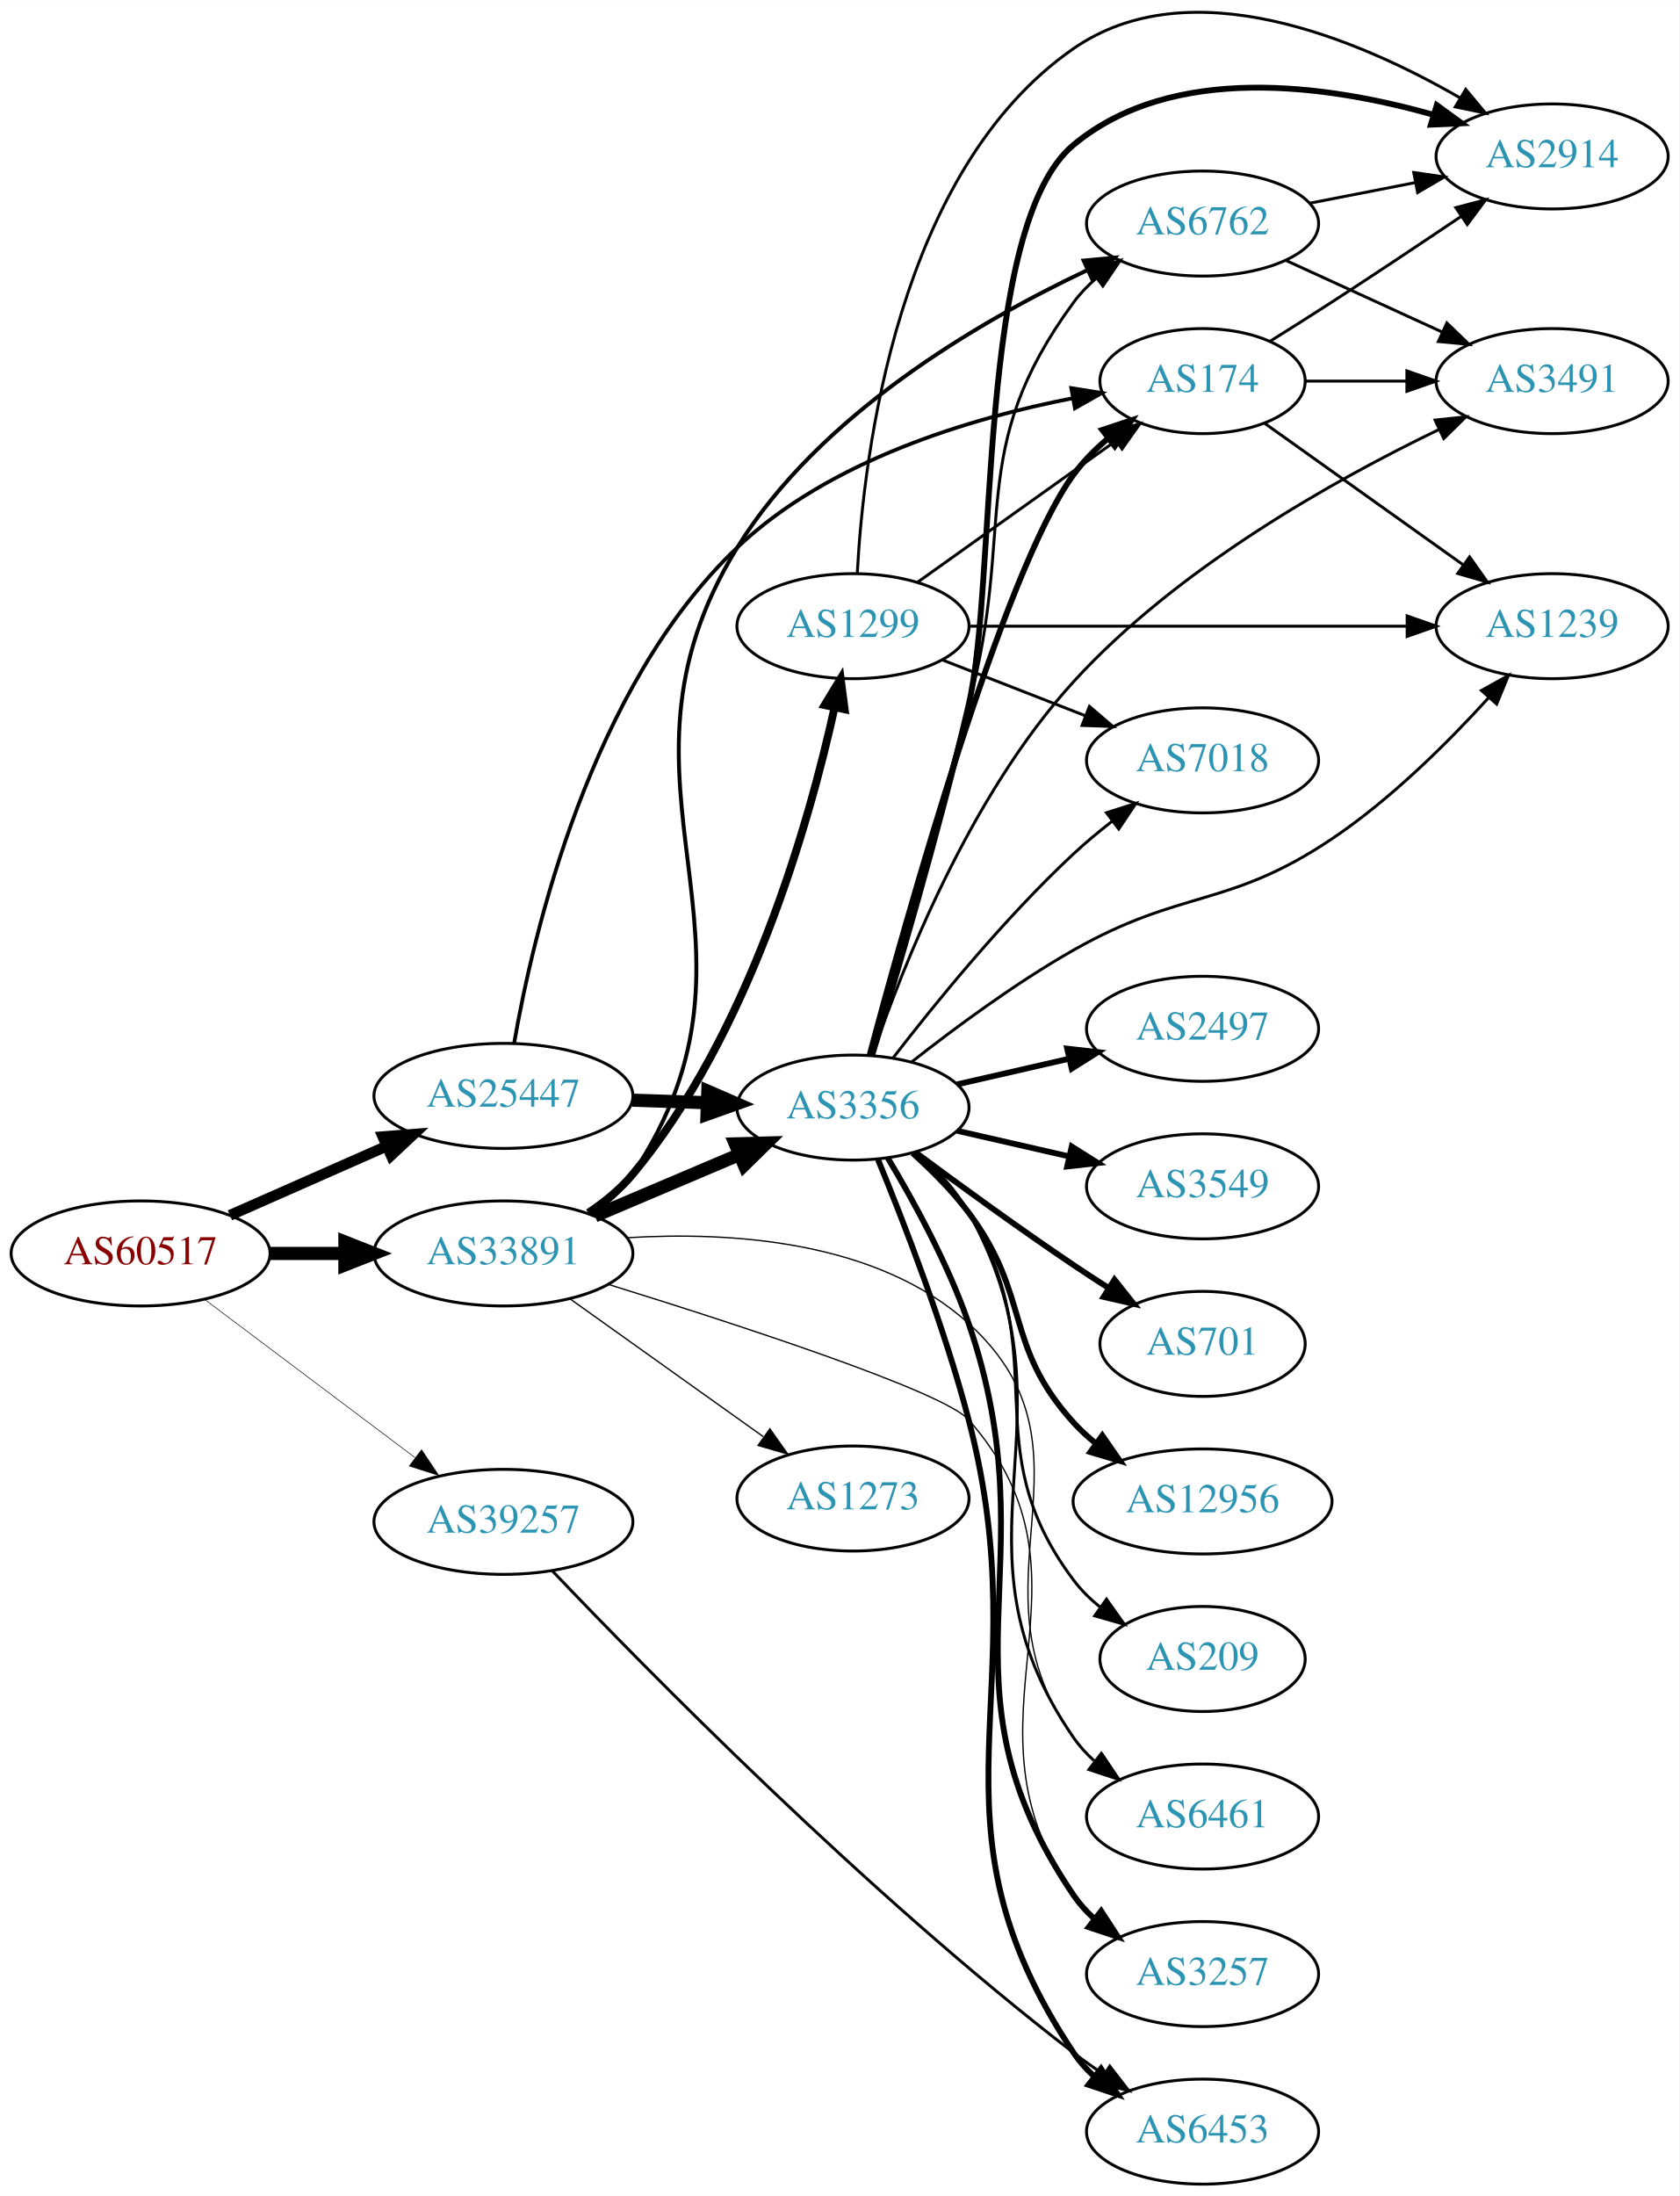
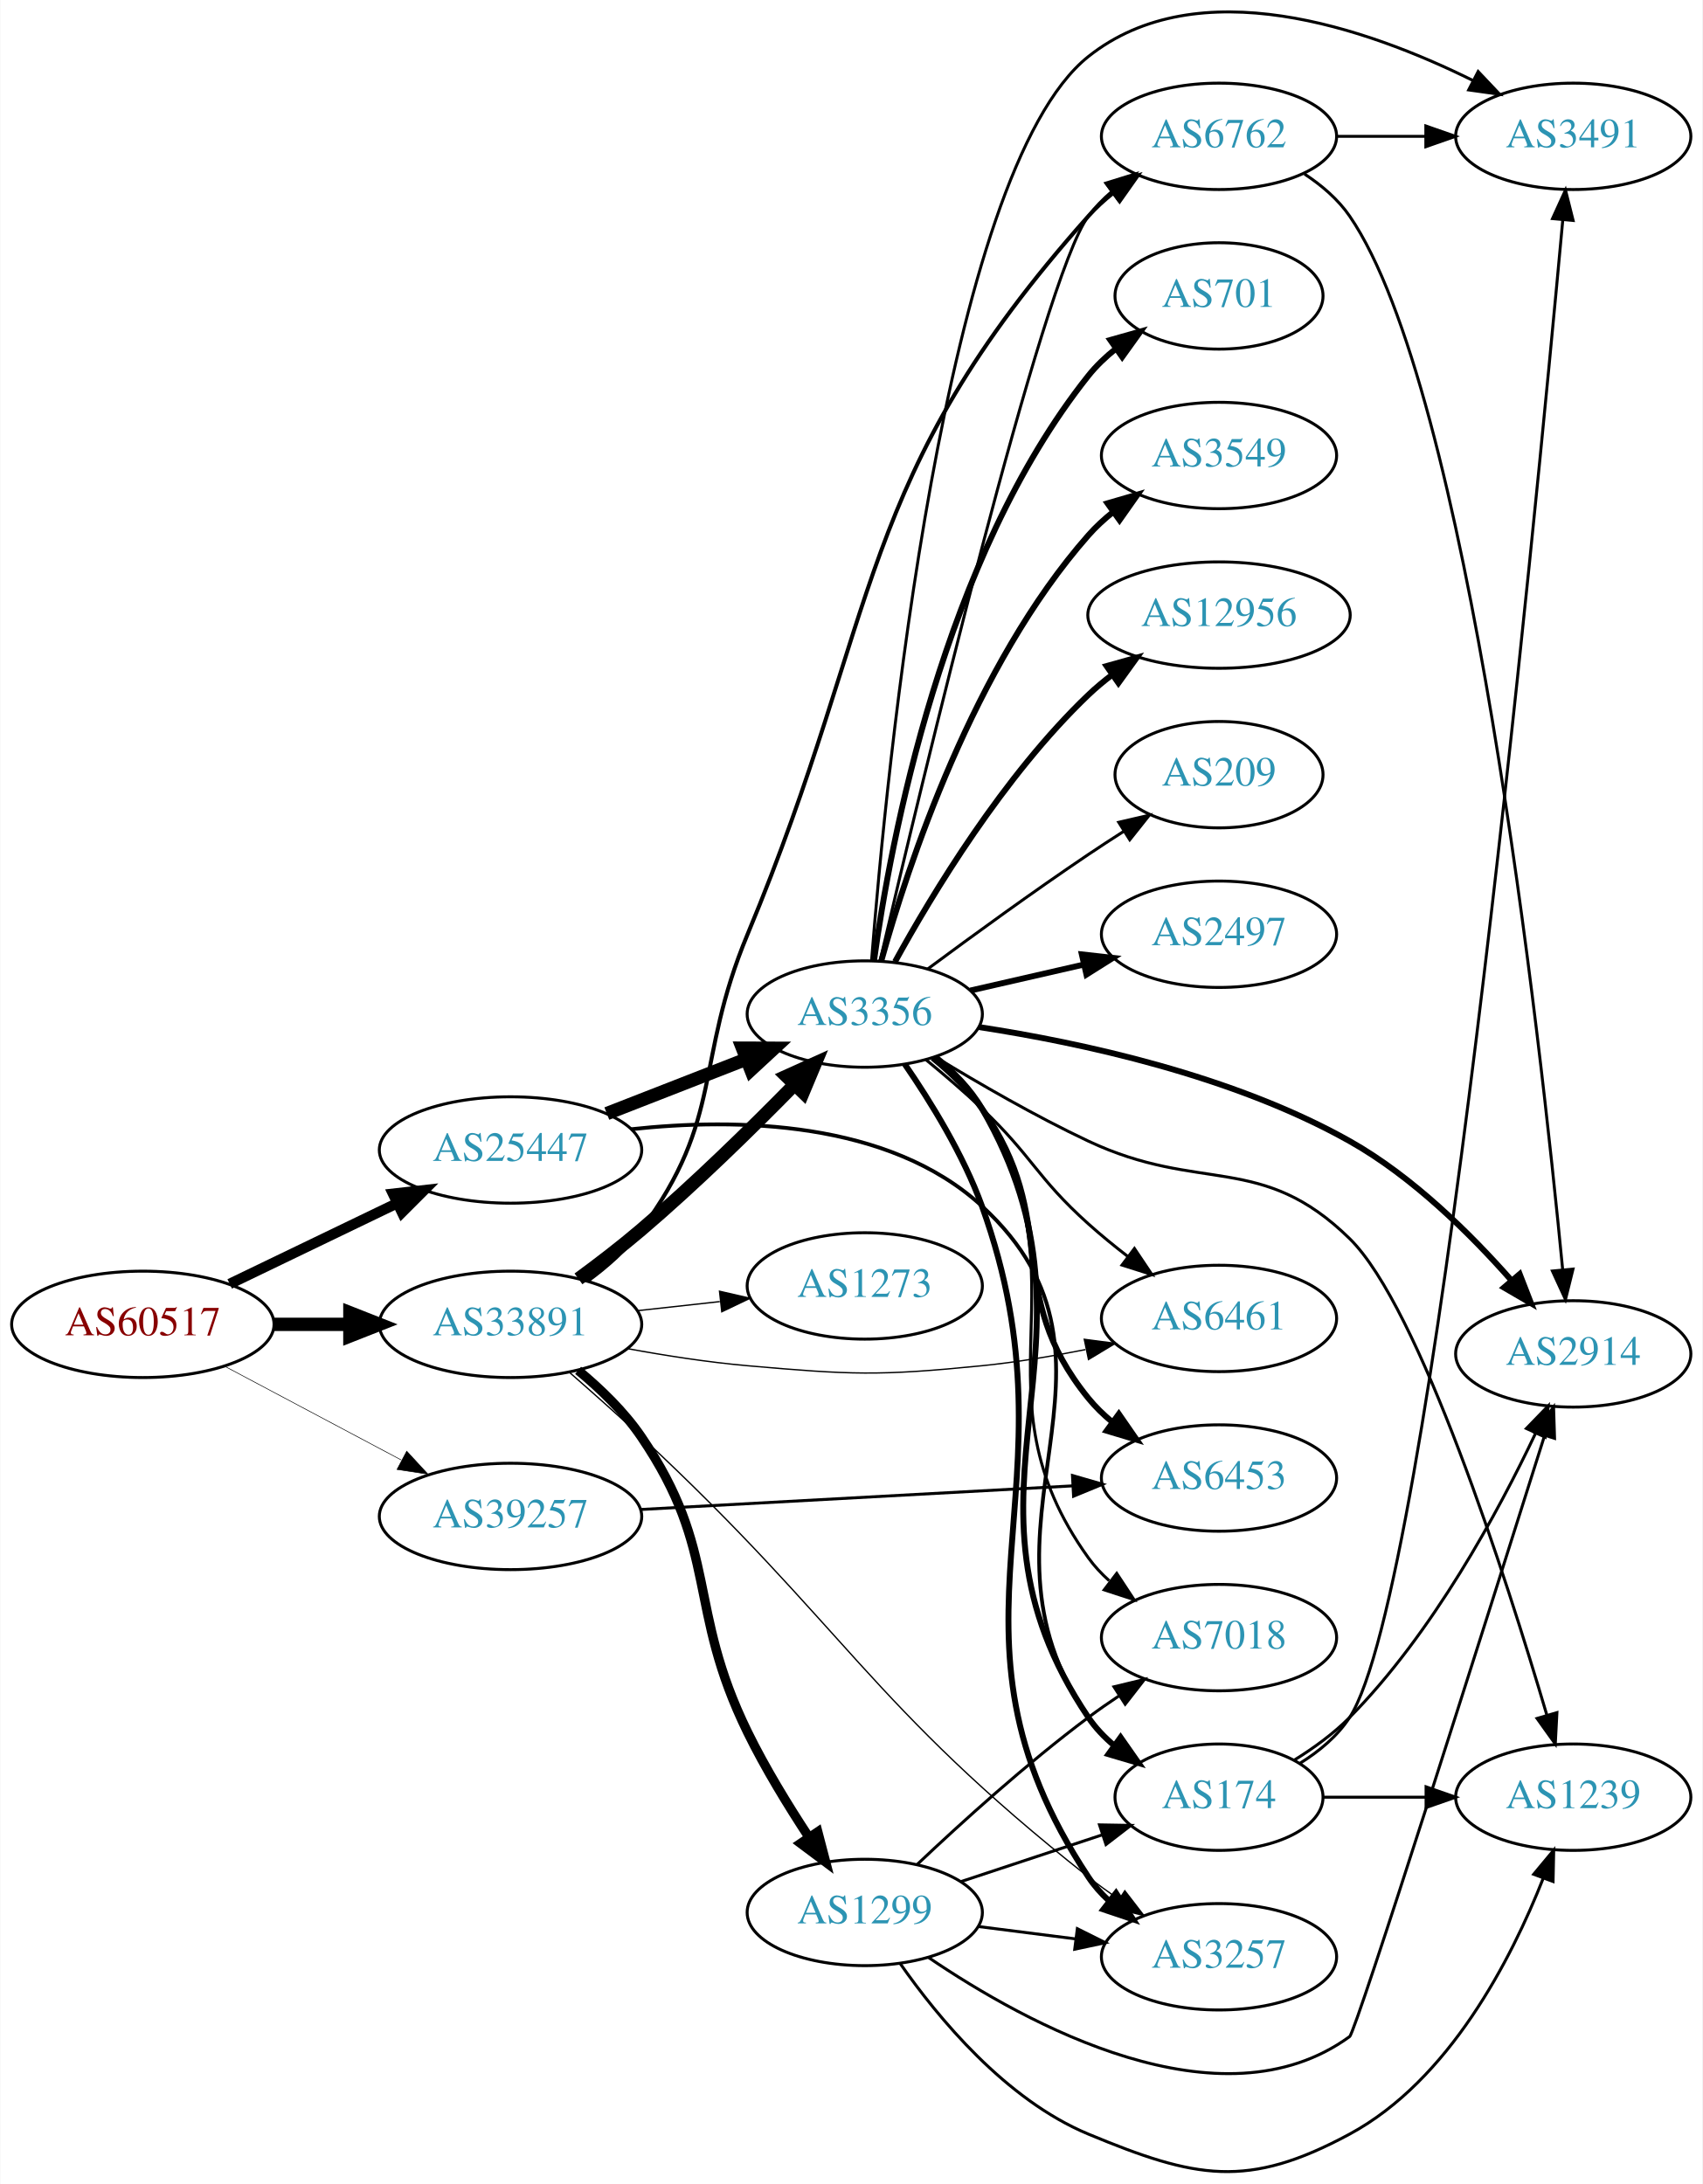
- <svg xmlns="http://www.w3.org/2000/svg" xmlns:xlink="http://www.w3.org/1999/xlink" width="576pt" height="753pt" viewBox="0.00 0.00 575.76 752.56">
-   <g id="graph0" class="graph" transform="scale(1 1) rotate(0) translate(4 748.561)">
-     <polygon fill="white" stroke="none" points="-4,4 -4,-748.561 571.762,-748.561 571.762,4 -4,4" />
+ <svg xmlns="http://www.w3.org/2000/svg" xmlns:xlink="http://www.w3.org/1999/xlink" width="576pt" height="739pt" viewBox="0.00 0.00 575.76 739.02">
+   <g id="graph0" class="graph" transform="scale(1 1) rotate(0) translate(4 735.017)">
+     <polygon fill="white" stroke="none" points="-4,4 -4,-735.017 571.762,-735.017 571.762,4 -4,4" />
    <g id="node1" class="node">
      <g id="a_node1">
        <a xlink:href="/asn/60517" xlink:title="AS60517 ~ AS-CABLEVISION [AT]">
-           <ellipse fill="#ffffff" stroke="black" cx="44.196" cy="-319" rx="44.393" ry="18" />
-           <text text-anchor="middle" x="44.196" y="-315.3" font-family="Times,serif" font-size="14.00" fill="#880000">AS60517</text>
+           <ellipse fill="#ffffff" stroke="black" cx="44.196" cy="-286.884" rx="44.393" ry="18" />
+           <text text-anchor="middle" x="44.196" y="-283.184" font-family="Times,serif" font-size="14.00" fill="#880000">AS60517</text>
        </a>
      </g>
    </g>
    <g id="node2" class="node">
      <g id="a_node2">
        <a xlink:href="/asn/25447" xlink:title="AS25447 ~ Hackl-Str. 1, Object 2 [AT]">
-           <ellipse fill="#ffffff" stroke="black" cx="168.588" cy="-373" rx="44.393" ry="18" />
-           <text text-anchor="middle" x="168.588" y="-369.3" font-family="Times,serif" font-size="14.00" fill="#2c94b3">AS25447</text>
+           <ellipse fill="#ffffff" stroke="black" cx="168.588" cy="-345.884" rx="44.393" ry="18" />
+           <text text-anchor="middle" x="168.588" y="-342.184" font-family="Times,serif" font-size="14.00" fill="#2c94b3">AS25447</text>
        </a>
      </g>
    </g>
    <g id="edge1" class="edge">
-       <path fill="none" stroke="black" stroke-width="3.682" d="M74.824,-332.072C90.941,-339.183 111.081,-348.069 128.473,-355.742" />
-       <polygon fill="black" stroke="black" stroke-width="3.682" points="127.247,-359.027 137.809,-359.861 130.073,-352.622 127.247,-359.027" />
+       <path fill="none" stroke="black" stroke-width="3.522" d="M73.583,-300.568C90.421,-308.685 111.963,-319.07 130.177,-327.85" />
+       <polygon fill="black" stroke="black" stroke-width="3.522" points="128.827,-331.085 139.355,-332.274 131.867,-324.779 128.827,-331.085" />
    </g>
    <g id="node3" class="node">
      <g id="a_node3">
        <a xlink:href="/asn/33891" xlink:title="AS33891 ~ CORE-BACKBONE GMBH GLOBAL NETWORK [DE]">
-           <ellipse fill="#ffffff" stroke="black" cx="168.588" cy="-319" rx="44.393" ry="18" />
-           <text text-anchor="middle" x="168.588" y="-315.3" font-family="Times,serif" font-size="14.00" fill="#2c94b3">AS33891</text>
+           <ellipse fill="#ffffff" stroke="black" cx="168.588" cy="-286.884" rx="44.393" ry="18" />
+           <text text-anchor="middle" x="168.588" y="-283.184" font-family="Times,serif" font-size="14.00" fill="#2c94b3">AS33891</text>
        </a>
      </g>
    </g>
    <g id="edge2" class="edge">
-       <path fill="none" stroke="black" stroke-width="4.5" d="M88.692,-319C96.898,-319 105.569,-319 114.041,-319" />
-       <polygon fill="black" stroke="black" stroke-width="4.5" points="114.233,-322.938 124.233,-319 114.233,-315.063 114.233,-322.938" />
+       <path fill="none" stroke="black" stroke-width="4.5" d="M88.692,-286.884C96.898,-286.884 105.569,-286.884 114.041,-286.884" />
+       <polygon fill="black" stroke="black" stroke-width="4.5" points="114.233,-290.822 124.233,-286.884 114.233,-282.947 114.233,-290.822" />
    </g>
    <g id="node4" class="node">
      <g id="a_node4">
        <a xlink:href="/asn/39257" xlink:title="AS39257 ~ INC [DE]">
-           <ellipse fill="#ffffff" stroke="black" cx="168.588" cy="-227" rx="44.393" ry="18" />
-           <text text-anchor="middle" x="168.588" y="-223.3" font-family="Times,serif" font-size="14.00" fill="#2c94b3">AS39257</text>
+           <ellipse fill="#ffffff" stroke="black" cx="168.588" cy="-221.884" rx="44.393" ry="18" />
+           <text text-anchor="middle" x="168.588" y="-218.184" font-family="Times,serif" font-size="14.00" fill="#2c94b3">AS39257</text>
        </a>
      </g>
    </g>
    <g id="edge3" class="edge">
-       <path fill="none" stroke="black" stroke-width="0.205" d="M66.236,-303.185C86.114,-288.242 116.114,-265.693 138.321,-249" />
-       <polygon fill="black" stroke="black" stroke-width="0.205" points="140.523,-251.723 146.413,-242.917 136.317,-246.128 140.523,-251.723" />
+       <path fill="none" stroke="black" stroke-width="0.196" d="M71.753,-272.78C89.275,-263.475 112.445,-251.169 131.614,-240.989" />
+       <polygon fill="black" stroke="black" stroke-width="0.196" points="133.47,-243.967 140.66,-236.185 130.187,-237.784 133.47,-243.967" />
    </g>
    <g id="node5" class="node">
      <g id="a_node5">
        <a xlink:href="/asn/3356" xlink:title="AS3356 ~ Level 3 Parent, LLC [US]">
-           <ellipse fill="#ffffff" stroke="black" cx="288.431" cy="-369" rx="39.794" ry="18" />
-           <text text-anchor="middle" x="288.431" y="-365.3" font-family="Times,serif" font-size="14.00" fill="#2c94b3">AS3356</text>
+           <ellipse fill="#ffffff" stroke="black" cx="288.431" cy="-391.884" rx="39.794" ry="18" />
+           <text text-anchor="middle" x="288.431" y="-388.184" font-family="Times,serif" font-size="14.00" fill="#2c94b3">AS3356</text>
        </a>
      </g>
    </g>
    <g id="edge4" class="edge">
-       <path fill="none" stroke="black" stroke-width="4.5" d="M212.799,-371.533C221.112,-371.251 229.875,-370.954 238.357,-370.666" />
-       <polygon fill="black" stroke="black" stroke-width="4.5" points="238.655,-374.595 248.516,-370.321 238.388,-366.725 238.655,-374.595" />
+       <path fill="none" stroke="black" stroke-width="4.5" d="M201.168,-358.211C215.597,-363.844 232.837,-370.573 248.098,-376.53" />
+       <polygon fill="black" stroke="black" stroke-width="4.5" points="247.044,-380.346 257.792,-380.314 249.908,-373.01 247.044,-380.346" />
    </g>
    <g id="node6" class="node">
      <g id="a_node6">
        <a xlink:href="/asn/174" xlink:title="AS174 ~ Cogent Communications [US]">
-           <ellipse fill="#ffffff" stroke="black" cx="408.273" cy="-618" rx="35.194" ry="18" />
-           <text text-anchor="middle" x="408.273" y="-614.3" font-family="Times,serif" font-size="14.00" fill="#2c94b3">AS174</text>
+           <ellipse fill="#ffffff" stroke="black" cx="408.273" cy="-126.884" rx="35.194" ry="18" />
+           <text text-anchor="middle" x="408.273" y="-123.184" font-family="Times,serif" font-size="14.00" fill="#2c94b3">AS174</text>
        </a>
      </g>
    </g>
    <g id="edge5" class="edge">
-       <path fill="none" stroke="black" stroke-width="1.286" d="M172.249,-390.987C178.646,-427.979 198.277,-513.122 248.784,-561 280.364,-590.935 328.783,-605.329 363.794,-612.134" />
-       <polygon fill="black" stroke="black" stroke-width="1.286" points="363.277,-615.597 373.741,-613.935 364.524,-608.709 363.277,-615.597" />
+       <path fill="none" stroke="black" stroke-width="1.286" d="M209.352,-352.907C245.004,-356.765 296.429,-355.926 328.077,-326.884 385.943,-273.785 319.173,-218.316 364.077,-153.884 366.523,-150.374 369.588,-147.227 372.949,-144.43" />
+       <polygon fill="black" stroke="black" stroke-width="1.286" points="375.087,-147.203 381.18,-138.535 371.012,-141.512 375.087,-147.203" />
    </g>
    <g id="edge26" class="edge">
-       <path fill="none" stroke="black" stroke-width="4.5" d="M199.936,-331.876C214.958,-338.25 233.249,-346.011 249.217,-352.786" />
-       <polygon fill="black" stroke="black" stroke-width="4.5" points="248.064,-356.574 258.808,-356.856 251.14,-349.325 248.064,-356.574" />
-     </g>
-     <g id="node11" class="node">
-       <g id="a_node11">
+       <path fill="none" stroke="black" stroke-width="4.5" d="M191.569,-302.272C198.511,-307.366 206.108,-313.193 212.784,-318.884 230.992,-334.405 250.268,-353.327 264.67,-368.017" />
+       <polygon fill="black" stroke="black" stroke-width="4.5" points="261.932,-370.849 271.726,-375.273 267.577,-365.359 261.932,-370.849" />
+     </g>
+     <g id="node8" class="node">
+       <g id="a_node8">
+         <a xlink:href="/asn/6461" xlink:title="AS6461 ~ Zayo Bandwidth [US]">
+           <ellipse fill="#ffffff" stroke="black" cx="408.273" cy="-288.884" rx="39.794" ry="18" />
+           <text text-anchor="middle" x="408.273" y="-285.184" font-family="Times,serif" font-size="14.00" fill="#2c94b3">AS6461</text>
+         </a>
+       </g>
+     </g>
+     <g id="edge24" class="edge">
+       <path fill="none" stroke="black" stroke-width="0.45" d="M208.078,-278.686C220.956,-276.317 235.432,-274.055 248.784,-272.884 283.891,-269.805 293.011,-269.377 328.077,-272.884 339.512,-274.028 351.738,-276.078 363.078,-278.337" />
+       <polygon fill="black" stroke="black" stroke-width="0.45" points="362.691,-281.832 373.196,-280.451 364.123,-274.98 362.691,-281.832" />
+     </g>
+     <g id="node15" class="node">
+       <g id="a_node15">
        <a xlink:href="/asn/6762" xlink:title="AS6762 ~ TELECOM ITALIA SPARKLE S.p.A. [IT]">
-           <ellipse fill="#ffffff" stroke="black" cx="408.273" cy="-672" rx="39.794" ry="18" />
-           <text text-anchor="middle" x="408.273" y="-668.3" font-family="Times,serif" font-size="14.00" fill="#2c94b3">AS6762</text>
-         </a>
-       </g>
-     </g>
-     <g id="edge27" class="edge">
-       <path fill="none" stroke="black" stroke-width="1.35" d="M198.53,-332.285C204.005,-336.007 209.149,-340.558 212.784,-346 266.61,-426.559 197.853,-478.581 248.784,-561 276.91,-606.513 331.384,-638.359 368.535,-655.927" />
-       <polygon fill="black" stroke="black" stroke-width="1.35" points="367.5,-659.303 378.049,-660.294 370.421,-652.941 367.5,-659.303" />
-     </g>
-     <g id="node12" class="node">
-       <g id="a_node12">
-         <a xlink:href="/asn/6461" xlink:title="AS6461 ~ Zayo Bandwidth [US]">
-           <ellipse fill="#ffffff" stroke="black" cx="408.273" cy="-126" rx="39.794" ry="18" />
-           <text text-anchor="middle" x="408.273" y="-122.3" font-family="Times,serif" font-size="14.00" fill="#2c94b3">AS6461</text>
-         </a>
-       </g>
-     </g>
-     <g id="edge25" class="edge">
-       <path fill="none" stroke="black" stroke-width="0.45" d="M210.94,-324.38C246.411,-326.564 296.634,-323.503 328.077,-295 376.315,-251.272 325.708,-205.6 364.077,-153 366.292,-149.963 368.962,-147.191 371.875,-144.679" />
-       <polygon fill="black" stroke="black" stroke-width="0.45" points="374.071,-147.408 380.008,-138.633 369.895,-141.79 374.071,-147.408" />
+           <ellipse fill="#ffffff" stroke="black" cx="408.273" cy="-688.884" rx="39.794" ry="18" />
+           <text text-anchor="middle" x="408.273" y="-685.184" font-family="Times,serif" font-size="14.00" fill="#2c94b3">AS6762</text>
+         </a>
+       </g>
+     </g>
+     <g id="edge28" class="edge">
+       <path fill="none" stroke="black" stroke-width="1.35" d="M194.649,-301.625C201.248,-306.453 207.884,-312.293 212.784,-318.884 240.97,-356.79 230.639,-375.272 248.784,-418.884 294.705,-529.252 284.576,-572.614 364.077,-661.884 366.577,-664.691 369.437,-667.31 372.469,-669.726" />
+       <polygon fill="black" stroke="black" stroke-width="1.35" points="370.593,-672.686 380.768,-675.638 374.654,-666.985 370.593,-672.686" />
    </g>
    <g id="node17" class="node">
      <g id="a_node17">
        <a xlink:href="/asn/3257" xlink:title="AS3257 ~ GTT [DE]">
-           <ellipse fill="#ffffff" stroke="black" cx="408.273" cy="-72" rx="39.794" ry="18" />
-           <text text-anchor="middle" x="408.273" y="-68.3" font-family="Times,serif" font-size="14.00" fill="#2c94b3">AS3257</text>
-         </a>
-       </g>
-     </g>
-     <g id="edge23" class="edge">
-       <path fill="none" stroke="black" stroke-width="0.45" d="M204.61,-308.377C248.668,-294.715 319.628,-271.605 328.077,-262 377.079,-206.295 321.287,-159.607 364.077,-99 366.067,-96.182 368.452,-93.597 371.067,-91.237" />
-       <polygon fill="black" stroke="black" stroke-width="0.45" points="373.62,-93.692 379.434,-84.835 369.366,-88.132 373.62,-93.692" />
+           <ellipse fill="#ffffff" stroke="black" cx="408.273" cy="-72.884" rx="39.794" ry="18" />
+           <text text-anchor="middle" x="408.273" y="-69.184" font-family="Times,serif" font-size="14.00" fill="#2c94b3">AS3257</text>
+         </a>
+       </g>
+     </g>
+     <g id="edge25" class="edge">
+       <path fill="none" stroke="black" stroke-width="0.45" d="M188.718,-270.464C196.297,-263.853 205.035,-256.098 212.784,-248.884 281.862,-184.58 289.998,-158.357 364.077,-99.884 367.357,-97.295 370.898,-94.742 374.492,-92.3" />
+       <polygon fill="black" stroke="black" stroke-width="0.45" points="376.407,-95.229 382.874,-86.838 372.585,-89.365 376.407,-95.229" />
    </g>
    <g id="node20" class="node">
      <g id="a_node20">
        <a xlink:href="/asn/1299" xlink:title="AS1299 ~ Telia Carrier [EU]">
-           <ellipse fill="#ffffff" stroke="black" cx="288.431" cy="-534" rx="39.794" ry="18" />
-           <text text-anchor="middle" x="288.431" y="-530.3" font-family="Times,serif" font-size="14.00" fill="#2c94b3">AS1299</text>
-         </a>
-       </g>
-     </g>
-     <g id="edge24" class="edge">
-       <path fill="none" stroke="black" stroke-width="2.7" d="M197.688,-332.915C203.216,-336.597 208.593,-340.974 212.784,-346 252.957,-394.176 273.411,-466.651 282.105,-506.061" />
-       <polygon fill="black" stroke="black" stroke-width="2.7" points="278.718,-506.96 284.206,-516.023 285.567,-505.516 278.718,-506.96" />
+           <ellipse fill="#ffffff" stroke="black" cx="288.431" cy="-87.884" rx="39.794" ry="18" />
+           <text text-anchor="middle" x="288.431" y="-84.184" font-family="Times,serif" font-size="14.00" fill="#2c94b3">AS1299</text>
+         </a>
+       </g>
+     </g>
+     <g id="edge23" class="edge">
+       <path fill="none" stroke="black" stroke-width="3.15" d="M191.455,-271.319C199.032,-265.051 207.053,-257.307 212.784,-248.884 239.356,-209.829 228.02,-191.312 248.784,-148.884 254.726,-136.744 262.517,-124.01 269.547,-113.336" />
+       <polygon fill="black" stroke="black" stroke-width="3.15" points="272.536,-115.163 275.215,-104.912 266.728,-111.255 272.536,-115.163" />
    </g>
    <g id="node21" class="node">
      <g id="a_node21">
        <a xlink:href="/asn/1273" xlink:title="AS1273 ~ Vodafone Group PLC [EU]">
-           <ellipse fill="#ffffff" stroke="black" cx="288.431" cy="-235" rx="39.794" ry="18" />
-           <text text-anchor="middle" x="288.431" y="-231.3" font-family="Times,serif" font-size="14.00" fill="#2c94b3">AS1273</text>
-         </a>
-       </g>
-     </g>
-     <g id="edge28" class="edge">
-       <path fill="none" stroke="black" stroke-width="0.45" d="M191.477,-303.397C210.114,-290.112 237.064,-270.902 257.661,-256.22" />
-       <polygon fill="black" stroke="black" stroke-width="0.45" points="259.945,-258.891 266.056,-250.236 255.882,-253.191 259.945,-258.891" />
+           <ellipse fill="#ffffff" stroke="black" cx="288.431" cy="-299.884" rx="39.794" ry="18" />
+           <text text-anchor="middle" x="288.431" y="-296.184" font-family="Times,serif" font-size="14.00" fill="#2c94b3">AS1273</text>
+         </a>
+       </g>
+     </g>
+     <g id="edge27" class="edge">
+       <path fill="none" stroke="black" stroke-width="0.45" d="M211.467,-291.504C220.503,-292.501 230.125,-293.562 239.376,-294.583" />
+       <polygon fill="black" stroke="black" stroke-width="0.45" points="239.289,-298.094 249.613,-295.712 240.057,-291.137 239.289,-298.094" />
    </g>
    <g id="node14" class="node">
      <g id="a_node14">
        <a xlink:href="/asn/6453" xlink:title="AS6453 ~ TATA COMMUNICATIONS (AMERICA) INC [US]">
-           <ellipse fill="#ffffff" stroke="black" cx="408.273" cy="-18" rx="39.794" ry="18" />
-           <text text-anchor="middle" x="408.273" y="-14.3" font-family="Times,serif" font-size="14.00" fill="#2c94b3">AS6453</text>
+           <ellipse fill="#ffffff" stroke="black" cx="408.273" cy="-234.884" rx="39.794" ry="18" />
+           <text text-anchor="middle" x="408.273" y="-231.184" font-family="Times,serif" font-size="14.00" fill="#2c94b3">AS6453</text>
        </a>
      </g>
    </g>
    <g id="edge29" class="edge">
-       <path fill="none" stroke="black" d="M185.277,-210.286C217.163,-176.792 292.588,-99.963 364.077,-45 367.39,-42.453 370.951,-39.926 374.557,-37.5" />
-       <polygon fill="black" stroke="black" points="376.467,-40.432 382.953,-32.055 372.659,-34.559 376.467,-40.432" />
-     </g>
-     <g id="edge19" class="edge">
-       <path fill="none" stroke="black" stroke-width="2" d="M294.175,-387.146C306.432,-433.14 339.885,-552.977 364.077,-586 367.387,-590.517 371.517,-594.675 375.903,-598.393" />
-       <polygon fill="black" stroke="black" stroke-width="2" points="373.893,-601.263 383.95,-604.595 378.166,-595.718 373.893,-601.263" />
+       <path fill="none" stroke="black" d="M212.631,-224.238C253.786,-226.489 315.755,-229.878 358.668,-232.226" />
+       <polygon fill="black" stroke="black" points="358.695,-235.732 368.872,-232.784 359.078,-228.743 358.695,-235.732" />
+     </g>
+     <g id="edge8" class="edge">
+       <path fill="none" stroke="black" stroke-width="2" d="M312.543,-377.193C318.458,-372.366 324.228,-366.513 328.077,-359.884 374.751,-279.51 312.168,-230.98 364.077,-153.884 366.467,-150.335 369.495,-147.164 372.837,-144.353" />
+       <polygon fill="black" stroke="black" stroke-width="2" points="374.975,-147.127 381.046,-138.444 370.885,-141.445 374.975,-147.127" />
    </g>
    <g id="node7" class="node">
      <g id="a_node7">
        <a xlink:href="/asn/2914" xlink:title="AS2914 ~ NTT America, Inc. [US]">
-           <ellipse fill="#ffffff" stroke="black" cx="528.116" cy="-695" rx="39.794" ry="18" />
-           <text text-anchor="middle" x="528.116" y="-691.3" font-family="Times,serif" font-size="14.00" fill="#2c94b3">AS2914</text>
-         </a>
-       </g>
-     </g>
-     <g id="edge15" class="edge">
-       <path fill="none" stroke="black" stroke-width="2" d="M295.07,-387.173C303.096,-413.441 317.959,-463.629 328.077,-507 337.94,-549.275 330.673,-671.277 364.077,-699 398.033,-727.181 451.07,-719.567 487.371,-709.297" />
-       <polygon fill="black" stroke="black" stroke-width="2" points="488.57,-712.591 497.136,-706.357 486.552,-705.889 488.57,-712.591" />
-     </g>
-     <g id="node8" class="node">
-       <g id="a_node8">
-         <a xlink:href="/asn/3491" xlink:title="AS3491 ~ PCCW Global, Inc. [US]">
-           <ellipse fill="#ffffff" stroke="black" cx="528.116" cy="-618" rx="39.794" ry="18" />
-           <text text-anchor="middle" x="528.116" y="-614.3" font-family="Times,serif" font-size="14.00" fill="#2c94b3">AS3491</text>
-         </a>
-       </g>
-     </g>
-     <g id="edge13" class="edge">
-       <path fill="none" stroke="black" d="M295.114,-387.008C305.146,-416.543 328.374,-475.897 364.077,-515 399.722,-554.038 453.417,-584.102 489.338,-601.412" />
-       <polygon fill="black" stroke="black" points="487.979,-604.641 498.516,-605.745 490.967,-598.311 487.979,-604.641" />
+           <ellipse fill="#ffffff" stroke="black" cx="528.116" cy="-276.884" rx="39.794" ry="18" />
+           <text text-anchor="middle" x="528.116" y="-273.184" font-family="Times,serif" font-size="14.00" fill="#2c94b3">AS2914</text>
+         </a>
+       </g>
+     </g>
+     <g id="edge6" class="edge">
+       <path fill="none" stroke="black" stroke-width="2" d="M327.075,-387.478C361.5,-382.207 412.928,-371.138 452.469,-348.884 473.715,-336.927 493.368,-317.477 507.17,-301.805" />
+       <polygon fill="black" stroke="black" stroke-width="2" points="509.994,-303.889 513.832,-294.014 504.673,-299.34 509.994,-303.889" />
+     </g>
+     <g id="edge7" class="edge">
+       <path fill="none" stroke="black" d="M309.132,-376.425C315.344,-371.327 322.134,-365.516 328.077,-359.884 345.2,-343.659 346.523,-336.641 364.077,-320.884 368.245,-317.144 372.831,-313.399 377.412,-309.857" />
+       <polygon fill="black" stroke="black" points="379.659,-312.546 385.558,-303.746 375.459,-306.947 379.659,-312.546" />
    </g>
    <g id="node9" class="node">
      <g id="a_node9">
-         <a xlink:href="/asn/1239" xlink:title="AS1239 ~ Sprint [US]">
-           <ellipse fill="#ffffff" stroke="black" cx="528.116" cy="-534" rx="39.794" ry="18" />
-           <text text-anchor="middle" x="528.116" y="-530.3" font-family="Times,serif" font-size="14.00" fill="#2c94b3">AS1239</text>
-         </a>
-       </g>
-     </g>
-     <g id="edge18" class="edge">
-       <path fill="none" stroke="black" d="M308.595,-384.677C323.224,-396.185 344.184,-411.712 364.077,-423 401.269,-444.104 416.94,-437.204 452.469,-461 472.733,-474.572 492.316,-494.042 506.337,-509.462" />
-       <polygon fill="black" stroke="black" points="503.873,-511.959 513.135,-517.104 509.103,-507.306 503.873,-511.959" />
+         <a xlink:href="/asn/2497" xlink:title="AS2497 ~ Internet Initiative Japan Inc. [JP]">
+           <ellipse fill="#ffffff" stroke="black" cx="408.273" cy="-418.884" rx="39.794" ry="18" />
+           <text text-anchor="middle" x="408.273" y="-415.184" font-family="Times,serif" font-size="14.00" fill="#2c94b3">AS2497</text>
+         </a>
+       </g>
+     </g>
+     <g id="edge9" class="edge">
+       <path fill="none" stroke="black" stroke-width="2" d="M324.15,-399.839C336.15,-402.588 349.771,-405.709 362.463,-408.617" />
+       <polygon fill="black" stroke="black" stroke-width="2" points="361.866,-412.071 372.395,-410.893 363.429,-405.248 361.866,-412.071" />
    </g>
    <g id="node10" class="node">
      <g id="a_node10">
-         <a xlink:href="/asn/2497" xlink:title="AS2497 ~ Internet Initiative Japan Inc. [JP]">
-           <ellipse fill="#ffffff" stroke="black" cx="408.273" cy="-396" rx="39.794" ry="18" />
-           <text text-anchor="middle" x="408.273" y="-392.3" font-family="Times,serif" font-size="14.00" fill="#2c94b3">AS2497</text>
-         </a>
-       </g>
-     </g>
-     <g id="edge9" class="edge">
-       <path fill="none" stroke="black" stroke-width="2" d="M324.15,-376.955C336.15,-379.704 349.771,-382.825 362.463,-385.733" />
-       <polygon fill="black" stroke="black" stroke-width="2" points="361.866,-389.187 372.395,-388.009 363.429,-382.364 361.866,-389.187" />
+         <a xlink:href="/asn/3491" xlink:title="AS3491 ~ PCCW Global, Inc. [US]">
+           <ellipse fill="#ffffff" stroke="black" cx="528.116" cy="-688.884" rx="39.794" ry="18" />
+           <text text-anchor="middle" x="528.116" y="-685.184" font-family="Times,serif" font-size="14.00" fill="#2c94b3">AS3491</text>
+         </a>
+       </g>
    </g>
    <g id="edge10" class="edge">
-       <path fill="none" stroke="black" d="M294.536,-386.836C302.029,-413.106 316.386,-463.769 328.077,-507 344.625,-568.188 326.546,-593.92 364.077,-645 366.303,-648.029 368.98,-650.796 371.897,-653.305" />
-       <polygon fill="black" stroke="black" points="369.92,-656.197 380.036,-659.347 374.092,-650.576 369.92,-656.197" />
+       <path fill="none" stroke="black" d="M290.722,-409.866C295.601,-472.148 315.184,-676.975 364.077,-715.884 401.172,-745.404 458.303,-725.569 494.153,-707.792" />
+       <polygon fill="black" stroke="black" points="495.941,-710.808 503.224,-703.113 492.732,-704.587 495.941,-710.808" />
+     </g>
+     <g id="node11" class="node">
+       <g id="a_node11">
+         <a xlink:href="/asn/7018" xlink:title="AS7018 ~ AT&amp;T Services, Inc. [US]">
+           <ellipse fill="#ffffff" stroke="black" cx="408.273" cy="-180.884" rx="39.794" ry="18" />
+           <text text-anchor="middle" x="408.273" y="-177.184" font-family="Times,serif" font-size="14.00" fill="#2c94b3">AS7018</text>
+         </a>
+       </g>
    </g>
    <g id="edge11" class="edge">
-       <path fill="none" stroke="black" d="M310.418,-353.754C317.007,-347.961 323.697,-340.846 328.077,-333 367.842,-261.763 317.69,-220.114 364.077,-153 366.038,-150.163 368.404,-147.563 371.007,-145.195" />
-       <polygon fill="black" stroke="black" points="373.559,-147.648 379.352,-138.777 369.292,-142.099 373.559,-147.648" />
+       <path fill="none" stroke="black" d="M311.888,-377.369C317.936,-372.476 323.94,-366.544 328.077,-359.884 364.712,-300.912 323.606,-264.292 364.077,-207.884 366.088,-205.082 368.488,-202.506 371.113,-200.154" />
+       <polygon fill="black" stroke="black" points="373.666,-202.609 379.496,-193.763 369.422,-197.043 373.666,-202.609" />
+     </g>
+     <g id="node12" class="node">
+       <g id="a_node12">
+         <a xlink:href="/asn/701" xlink:title="AS701 ~ UUNET [US]">
+           <ellipse fill="#ffffff" stroke="black" cx="408.273" cy="-634.884" rx="35.194" ry="18" />
+           <text text-anchor="middle" x="408.273" y="-631.184" font-family="Times,serif" font-size="14.00" fill="#2c94b3">AS701</text>
+         </a>
+       </g>
+     </g>
+     <g id="edge12" class="edge">
+       <path fill="none" stroke="black" stroke-width="2" d="M291.57,-410.054C297.07,-449.858 314.896,-546.117 364.077,-607.884 366.742,-611.231 369.942,-614.277 373.38,-617.016" />
+       <polygon fill="black" stroke="black" stroke-width="2" points="371.498,-619.971 381.694,-622.849 375.518,-614.241 371.498,-619.971" />
    </g>
    <g id="node13" class="node">
      <g id="a_node13">
        <a xlink:href="/asn/3549" xlink:title="AS3549 ~ Level 3 Parent, LLC [US]">
-           <ellipse fill="#ffffff" stroke="black" cx="408.273" cy="-342" rx="39.794" ry="18" />
-           <text text-anchor="middle" x="408.273" y="-338.3" font-family="Times,serif" font-size="14.00" fill="#2c94b3">AS3549</text>
-         </a>
-       </g>
-     </g>
-     <g id="edge12" class="edge">
-       <path fill="none" stroke="black" stroke-width="2" d="M324.15,-361.045C336.15,-358.296 349.771,-355.175 362.463,-352.267" />
-       <polygon fill="black" stroke="black" stroke-width="2" points="363.429,-355.636 372.395,-349.991 361.866,-348.813 363.429,-355.636" />
+           <ellipse fill="#ffffff" stroke="black" cx="408.273" cy="-580.884" rx="39.794" ry="18" />
+           <text text-anchor="middle" x="408.273" y="-577.184" font-family="Times,serif" font-size="14.00" fill="#2c94b3">AS3549</text>
+         </a>
+       </g>
+     </g>
+     <g id="edge13" class="edge">
+       <path fill="none" stroke="black" stroke-width="2" d="M294.004,-409.83C302.909,-441.879 325.194,-509.726 364.077,-553.884 366.561,-556.705 369.411,-559.333 372.437,-561.755" />
+       <polygon fill="black" stroke="black" stroke-width="2" points="370.554,-564.712 380.726,-567.675 374.622,-559.015 370.554,-564.712" />
    </g>
    <g id="edge14" class="edge">
-       <path fill="none" stroke="black" stroke-width="2" d="M297.018,-351.143C305.668,-330.153 319.691,-294.104 328.077,-262 352.785,-167.411 309.826,-126.328 364.077,-45 365.991,-42.131 368.325,-39.509 370.905,-37.126" />
-       <polygon fill="black" stroke="black" stroke-width="2" points="373.456,-39.577 379.216,-30.685 369.168,-34.044 373.456,-39.577" />
-     </g>
-     <g id="node15" class="node">
-       <g id="a_node15">
-         <a xlink:href="/asn/701" xlink:title="AS701 ~ UUNET [US]">
-           <ellipse fill="#ffffff" stroke="black" cx="408.273" cy="-288" rx="35.194" ry="18" />
-           <text text-anchor="middle" x="408.273" y="-284.3" font-family="Times,serif" font-size="14.00" fill="#2c94b3">AS701</text>
-         </a>
-       </g>
-     </g>
-     <g id="edge16" class="edge">
-       <path fill="none" stroke="black" stroke-width="2" d="M309.761,-353.723C324.623,-342.696 345.368,-327.593 364.077,-315 367.895,-312.431 371.945,-309.79 375.975,-307.214" />
-       <polygon fill="black" stroke="black" stroke-width="2" points="378.079,-310.025 384.669,-301.729 374.344,-304.105 378.079,-310.025" />
+       <path fill="none" stroke="black" stroke-width="2" d="M311.395,-377.042C317.429,-372.14 323.55,-366.285 328.077,-359.884 354.873,-322.001 334.825,-297.903 364.077,-261.884 366.447,-258.966 369.22,-256.273 372.198,-253.811" />
+       <polygon fill="black" stroke="black" stroke-width="2" points="374.389,-256.545 380.42,-247.834 370.274,-250.883 374.389,-256.545" />
+     </g>
+     <g id="edge15" class="edge">
+       <path fill="none" stroke="black" d="M293.636,-410.017C307.005,-467.183 348.556,-641.078 364.077,-661.884 366.325,-664.897 369.017,-667.653 371.943,-670.156" />
+       <polygon fill="black" stroke="black" points="369.974,-673.053 380.095,-676.187 374.138,-667.426 369.974,-673.053" />
    </g>
    <g id="node16" class="node">
      <g id="a_node16">
-         <a xlink:href="/asn/7018" xlink:title="AS7018 ~ AT&amp;T Services, Inc. [US]">
-           <ellipse fill="#ffffff" stroke="black" cx="408.273" cy="-488" rx="39.794" ry="18" />
-           <text text-anchor="middle" x="408.273" y="-484.3" font-family="Times,serif" font-size="14.00" fill="#2c94b3">AS7018</text>
-         </a>
-       </g>
+         <a xlink:href="/asn/1239" xlink:title="AS1239 ~ Sprint [US]">
+           <ellipse fill="#ffffff" stroke="black" cx="528.116" cy="-126.884" rx="39.794" ry="18" />
+           <text text-anchor="middle" x="528.116" y="-123.184" font-family="Times,serif" font-size="14.00" fill="#2c94b3">AS1239</text>
+         </a>
+       </g>
+     </g>
+     <g id="edge16" class="edge">
+       <path fill="none" stroke="black" d="M312.433,-377.31C326.928,-368.462 346.216,-357.292 364.077,-348.884 402.018,-331.024 422.54,-345.255 452.469,-315.884 476.171,-292.624 505.382,-201.362 519.181,-154.694" />
+       <polygon fill="black" stroke="black" points="522.592,-155.5 522.039,-144.919 515.873,-153.536 522.592,-155.5" />
    </g>
    <g id="edge17" class="edge">
-       <path fill="none" stroke="black" d="M302.167,-386.016C316.272,-404.311 340.187,-433.761 364.077,-456 368.176,-459.816 372.726,-463.6 377.291,-467.159" />
-       <polygon fill="black" stroke="black" points="375.334,-470.066 385.43,-473.279 379.541,-464.472 375.334,-470.066" />
-     </g>
-     <g id="edge20" class="edge">
-       <path fill="none" stroke="black" stroke-width="2" d="M300.358,-351.726C309.11,-337.138 321.049,-315.42 328.077,-295 356.9,-211.253 314.295,-172.253 364.077,-99 366.016,-96.147 368.366,-93.537 370.958,-91.162" />
-       <polygon fill="black" stroke="black" stroke-width="2" points="373.51,-93.614 379.287,-84.733 369.233,-88.073 373.51,-93.614" />
+       <path fill="none" stroke="black" stroke-width="2" d="M302.011,-374.857C310.7,-362.243 321.785,-344.293 328.077,-326.884 362.801,-230.817 307.694,-185.063 364.077,-99.884 365.981,-97.008 368.307,-94.382 370.883,-91.996" />
+       <polygon fill="black" stroke="black" stroke-width="2" points="373.434,-94.446 379.186,-85.549 369.141,-88.917 373.434,-94.446" />
    </g>
    <g id="node18" class="node">
      <g id="a_node18">
        <a xlink:href="/asn/12956" xlink:title="AS12956 ~ TELXIUS [ES]">
-           <ellipse fill="#ffffff" stroke="black" cx="408.273" cy="-234" rx="44.393" ry="18" />
-           <text text-anchor="middle" x="408.273" y="-230.3" font-family="Times,serif" font-size="14.00" fill="#2c94b3">AS12956</text>
-         </a>
-       </g>
-     </g>
-     <g id="edge21" class="edge">
-       <path fill="none" stroke="black" stroke-width="2" d="M308.875,-353.368C315.486,-347.442 322.585,-340.343 328.077,-333 349.507,-304.351 340.009,-287.471 364.077,-261 366.409,-258.436 369.039,-256.024 371.821,-253.778" />
-       <polygon fill="black" stroke="black" stroke-width="2" points="373.896,-256.597 379.944,-247.898 369.791,-250.926 373.896,-256.597" />
+           <ellipse fill="#ffffff" stroke="black" cx="408.273" cy="-526.884" rx="44.393" ry="18" />
+           <text text-anchor="middle" x="408.273" y="-523.184" font-family="Times,serif" font-size="14.00" fill="#2c94b3">AS12956</text>
+         </a>
+       </g>
+     </g>
+     <g id="edge18" class="edge">
+       <path fill="none" stroke="black" stroke-width="2" d="M298.672,-409.597C311.218,-432.445 335.394,-472.495 364.077,-499.884 366.584,-502.277 369.335,-504.571 372.197,-506.739" />
+       <polygon fill="black" stroke="black" stroke-width="2" points="370.244,-509.643 380.448,-512.494 374.249,-503.902 370.244,-509.643" />
    </g>
    <g id="node19" class="node">
      <g id="a_node19">
        <a xlink:href="/asn/209" xlink:title="AS209 ~ CenturyLink Communications, LLC [US]">
-           <ellipse fill="#ffffff" stroke="black" cx="408.273" cy="-180" rx="35.194" ry="18" />
-           <text text-anchor="middle" x="408.273" y="-176.3" font-family="Times,serif" font-size="14.00" fill="#2c94b3">AS209</text>
-         </a>
-       </g>
+           <ellipse fill="#ffffff" stroke="black" cx="408.273" cy="-472.884" rx="35.194" ry="18" />
+           <text text-anchor="middle" x="408.273" y="-469.184" font-family="Times,serif" font-size="14.00" fill="#2c94b3">AS209</text>
+         </a>
+       </g>
+     </g>
+     <g id="edge19" class="edge">
+       <path fill="none" stroke="black" d="M309.761,-407.161C324.623,-418.188 345.368,-433.291 364.077,-445.884 367.895,-448.454 371.945,-451.094 375.975,-453.67" />
+       <polygon fill="black" stroke="black" points="374.344,-456.779 384.669,-459.155 378.079,-450.859 374.344,-456.779" />
+     </g>
+     <g id="edge20" class="edge">
+       <path fill="none" stroke="black" d="M433.603,-139.35C440.19,-143.423 447.003,-148.345 452.469,-153.884 480.598,-182.386 502.77,-223.425 515.415,-250.123" />
+       <polygon fill="black" stroke="black" points="512.265,-251.65 519.636,-259.26 518.62,-248.714 512.265,-251.65" />
+     </g>
+     <g id="edge21" class="edge">
+       <path fill="none" stroke="black" d="M435.645,-138.348C442.098,-142.362 448.331,-147.503 452.469,-153.884 480.348,-196.867 515.021,-556.273 524.577,-660.599" />
+       <polygon fill="black" stroke="black" points="521.103,-661.049 525.495,-670.691 528.074,-660.415 521.103,-661.049" />
    </g>
    <g id="edge22" class="edge">
-       <path fill="none" stroke="black" d="M310.059,-353.545C316.62,-347.735 323.384,-340.663 328.077,-333 358.498,-283.335 329.052,-253.532 364.077,-207 366.65,-203.582 369.793,-200.491 373.199,-197.727" />
-       <polygon fill="black" stroke="black" points="375.337,-200.501 381.478,-191.867 371.293,-194.788 375.337,-200.501" />
-     </g>
-     <g id="edge6" class="edge">
-       <path fill="none" stroke="black" d="M431.333,-631.602C438.139,-635.849 445.639,-640.579 452.469,-645 467.186,-654.525 483.367,-665.322 496.891,-674.44" />
-       <polygon fill="black" stroke="black" points="495.107,-677.459 505.352,-680.159 499.027,-671.659 495.107,-677.459" />
-     </g>
-     <g id="edge7" class="edge">
-       <path fill="none" stroke="black" d="M443.675,-618C454.499,-618 466.667,-618 478.294,-618" />
-       <polygon fill="black" stroke="black" points="478.325,-621.5 488.325,-618 478.324,-614.5 478.325,-621.5" />
-     </g>
-     <g id="edge8" class="edge">
-       <path fill="none" stroke="black" d="M429.531,-603.56C448.271,-590.202 476.352,-570.185 497.586,-555.049" />
-       <polygon fill="black" stroke="black" points="499.82,-557.755 505.931,-549.101 495.757,-552.055 499.82,-557.755" />
+       <path fill="none" stroke="black" d="M443.675,-126.884C454.499,-126.884 466.667,-126.884 478.294,-126.884" />
+       <polygon fill="black" stroke="black" points="478.325,-130.384 488.325,-126.884 478.324,-123.384 478.325,-130.384" />
+     </g>
+     <g id="edge35" class="edge">
+       <path fill="none" stroke="black" d="M437.218,-676.123C443.028,-672.298 448.564,-667.57 452.469,-661.884 492.69,-603.325 516.94,-384.402 524.53,-305.477" />
+       <polygon fill="black" stroke="black" points="528.036,-305.585 525.491,-295.3 521.067,-304.927 528.036,-305.585" />
+     </g>
+     <g id="edge36" class="edge">
+       <path fill="none" stroke="black" d="M448.186,-688.884C457.739,-688.884 468.089,-688.884 478.052,-688.884" />
+       <polygon fill="black" stroke="black" points="478.244,-692.384 488.244,-688.884 478.244,-685.384 478.244,-692.384" />
+     </g>
+     <g id="edge31" class="edge">
+       <path fill="none" stroke="black" d="M321.01,-98.335C335.663,-103.185 353.214,-108.993 368.649,-114.101" />
+       <polygon fill="black" stroke="black" points="367.841,-117.52 378.434,-117.34 370.04,-110.875 367.841,-117.52" />
+     </g>
+     <g id="edge34" class="edge">
+       <path fill="none" stroke="black" d="M310.008,-72.642C343.074,-50.168 408.748,-14.065 452.469,-45.884 454.604,-47.437 499.142,-188.123 518.386,-249.154" />
+       <polygon fill="black" stroke="black" points="515.115,-250.418 521.459,-258.903 521.791,-248.314 515.115,-250.418" />
+     </g>
+     <g id="edge33" class="edge">
+       <path fill="none" stroke="black" d="M306.239,-104.199C320.937,-118.103 343.146,-138.257 364.077,-153.884 367.426,-156.384 371.01,-158.881 374.628,-161.291" />
+       <polygon fill="black" stroke="black" points="372.738,-164.237 383.039,-166.716 376.533,-158.354 372.738,-164.237" />
    </g>
    <g id="edge30" class="edge">
-       <path fill="none" stroke="black" d="M444.95,-678.963C456.381,-681.194 469.203,-683.697 481.257,-686.049" />
-       <polygon fill="black" stroke="black" points="480.669,-689.501 491.154,-687.981 482.01,-682.63 480.669,-689.501" />
-     </g>
-     <g id="edge31" class="edge">
-       <path fill="none" stroke="black" d="M436.902,-659.339C452.859,-652.027 473.13,-642.739 490.412,-634.819" />
-       <polygon fill="black" stroke="black" points="492.027,-637.929 499.66,-630.581 489.111,-631.565 492.027,-637.929" />
-     </g>
-     <g id="edge33" class="edge">
-       <path fill="none" stroke="black" d="M310.499,-549.018C329.467,-562.539 357.513,-582.53 378.535,-597.515" />
-       <polygon fill="black" stroke="black" points="376.608,-600.439 386.783,-603.394 380.671,-594.739 376.608,-600.439" />
-     </g>
-     <g id="edge34" class="edge">
-       <path fill="none" stroke="black" d="M289.909,-552.279C292.08,-592.864 303.651,-690.203 364.077,-732 404.068,-759.662 461.54,-735.274 496.487,-715.114" />
-       <polygon fill="black" stroke="black" points="498.502,-717.987 505.288,-709.85 494.909,-711.979 498.502,-717.987" />
-     </g>
-     <g id="edge35" class="edge">
-       <path fill="none" stroke="black" d="M328.148,-534C369.067,-534 433.707,-534 478.141,-534" />
-       <polygon fill="black" stroke="black" points="478.415,-537.5 488.415,-534 478.415,-530.5 478.415,-537.5" />
+       <path fill="none" stroke="black" d="M300.411,-70.601C313.168,-52.311 336.086,-24.517 364.077,-12.884 400.354,2.193 417.909,5.796 452.469,-12.884 486.204,-31.118 507.145,-71.965 517.97,-99.48" />
+       <polygon fill="black" stroke="black" points="514.728,-100.803 521.505,-108.946 521.285,-98.354 514.728,-100.803" />
    </g>
    <g id="edge32" class="edge">
-       <path fill="none" stroke="black" d="M319.167,-522.392C333.961,-516.618 352.039,-509.561 367.96,-503.346" />
-       <polygon fill="black" stroke="black" points="369.503,-506.501 377.546,-499.604 366.958,-499.98 369.503,-506.501" />
+       <path fill="none" stroke="black" d="M326.717,-83.138C337.249,-81.797 348.851,-80.32 359.891,-78.915" />
+       <polygon fill="black" stroke="black" points="360.347,-82.385 369.825,-77.651 359.463,-75.442 360.347,-82.385" />
    </g>
  </g>
</svg>
